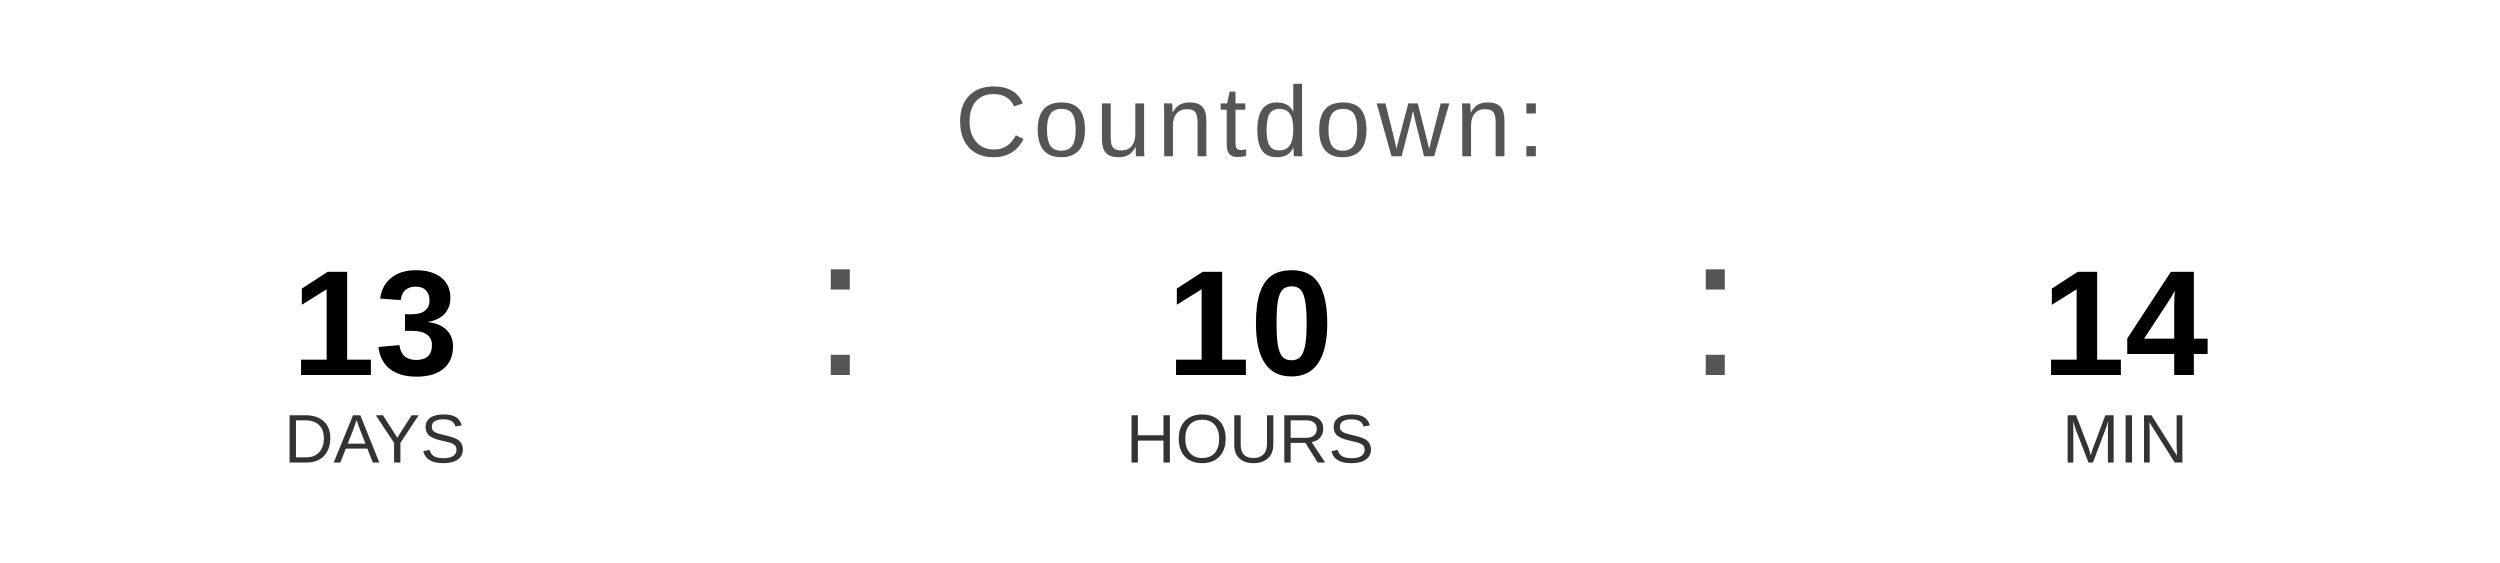
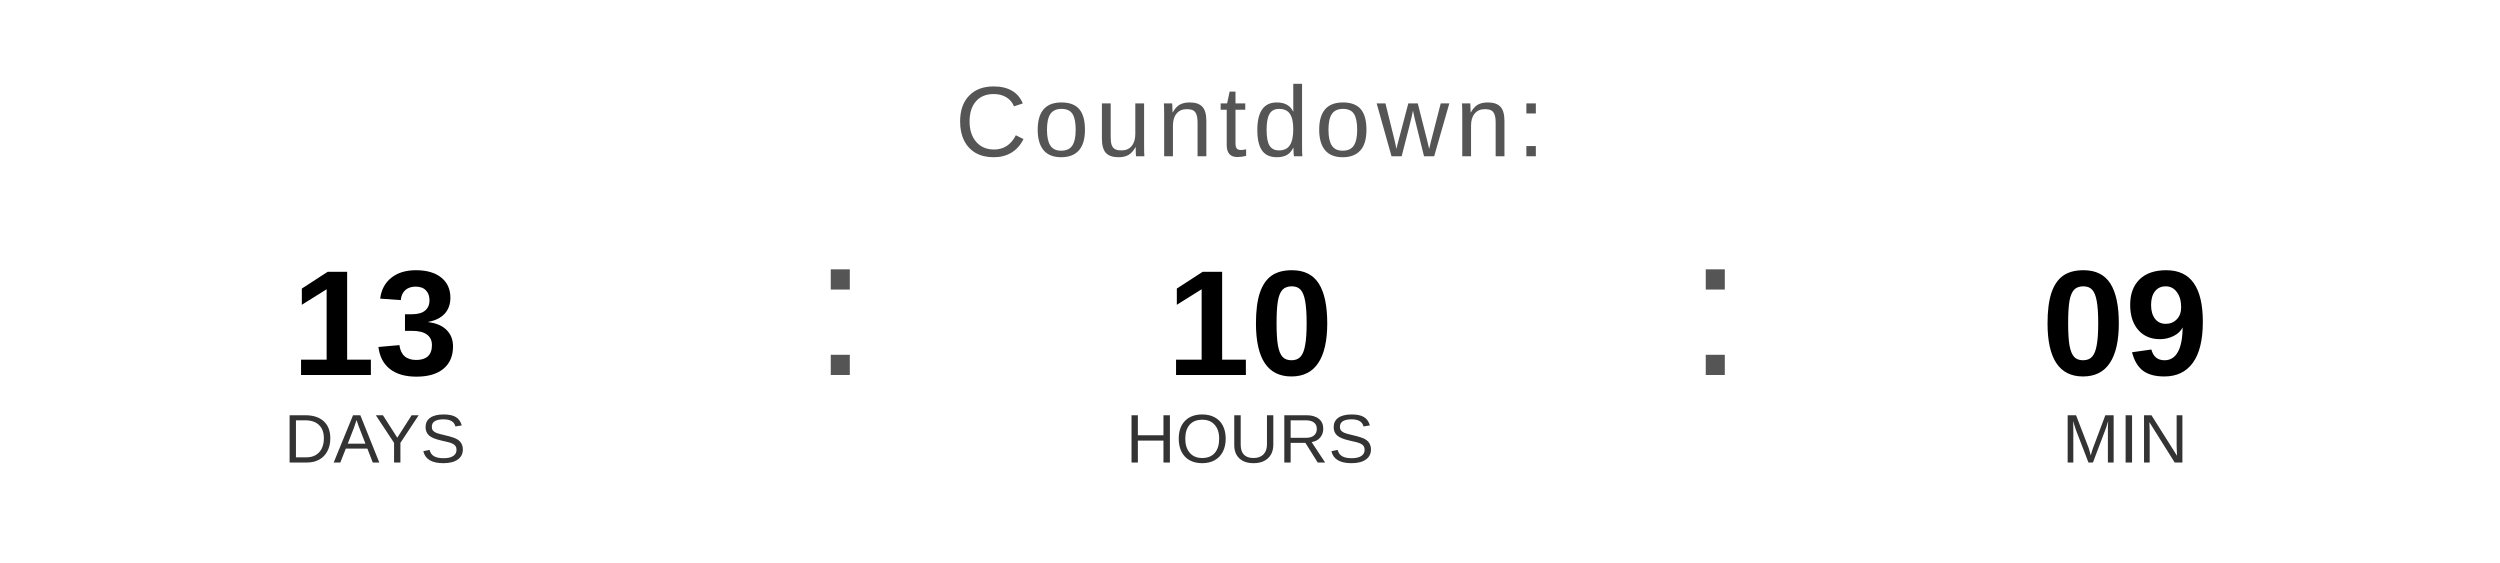
<svg xmlns="http://www.w3.org/2000/svg" width="400" height="90" viewBox="0 0 400 90">
  <text x="200" y="25" font-family="Arial, Helvetica, sans-serif" font-size="16" fill="#555555" text-anchor="middle" letter-spacing="1">
    Countdown:
  </text>
  <text x="60" y="60" font-family="Arial, Helvetica, sans-serif" font-size="24" font-weight="bold" fill="#000000" text-anchor="middle">13</text>
  <text x="60" y="74" font-family="Arial, Helvetica, sans-serif" font-size="11" fill="#333333" text-anchor="middle">DAYS</text>
  <text x="130" y="60" font-family="Arial, sans-serif" font-size="32" fill="#555555">:</text>
  <text x="200" y="60" font-family="Arial, Helvetica, sans-serif" font-size="24" font-weight="bold" fill="#000000" text-anchor="middle">10</text>
  <text x="200" y="74" font-family="Arial, Helvetica, sans-serif" font-size="11" fill="#333333" text-anchor="middle">HOURS</text>
  <text x="270" y="60" font-family="Arial, sans-serif" font-size="32" fill="#555555">:</text>
-   <text x="340" y="60" font-family="Arial, Helvetica, sans-serif" font-size="24" font-weight="bold" fill="#000000" text-anchor="middle">14</text>
+   <text x="340" y="60" font-family="Arial, Helvetica, sans-serif" font-size="24" font-weight="bold" fill="#000000" text-anchor="middle">09</text>
  <text x="340" y="74" font-family="Arial, Helvetica, sans-serif" font-size="11" fill="#333333" text-anchor="middle">MIN</text>
</svg>
